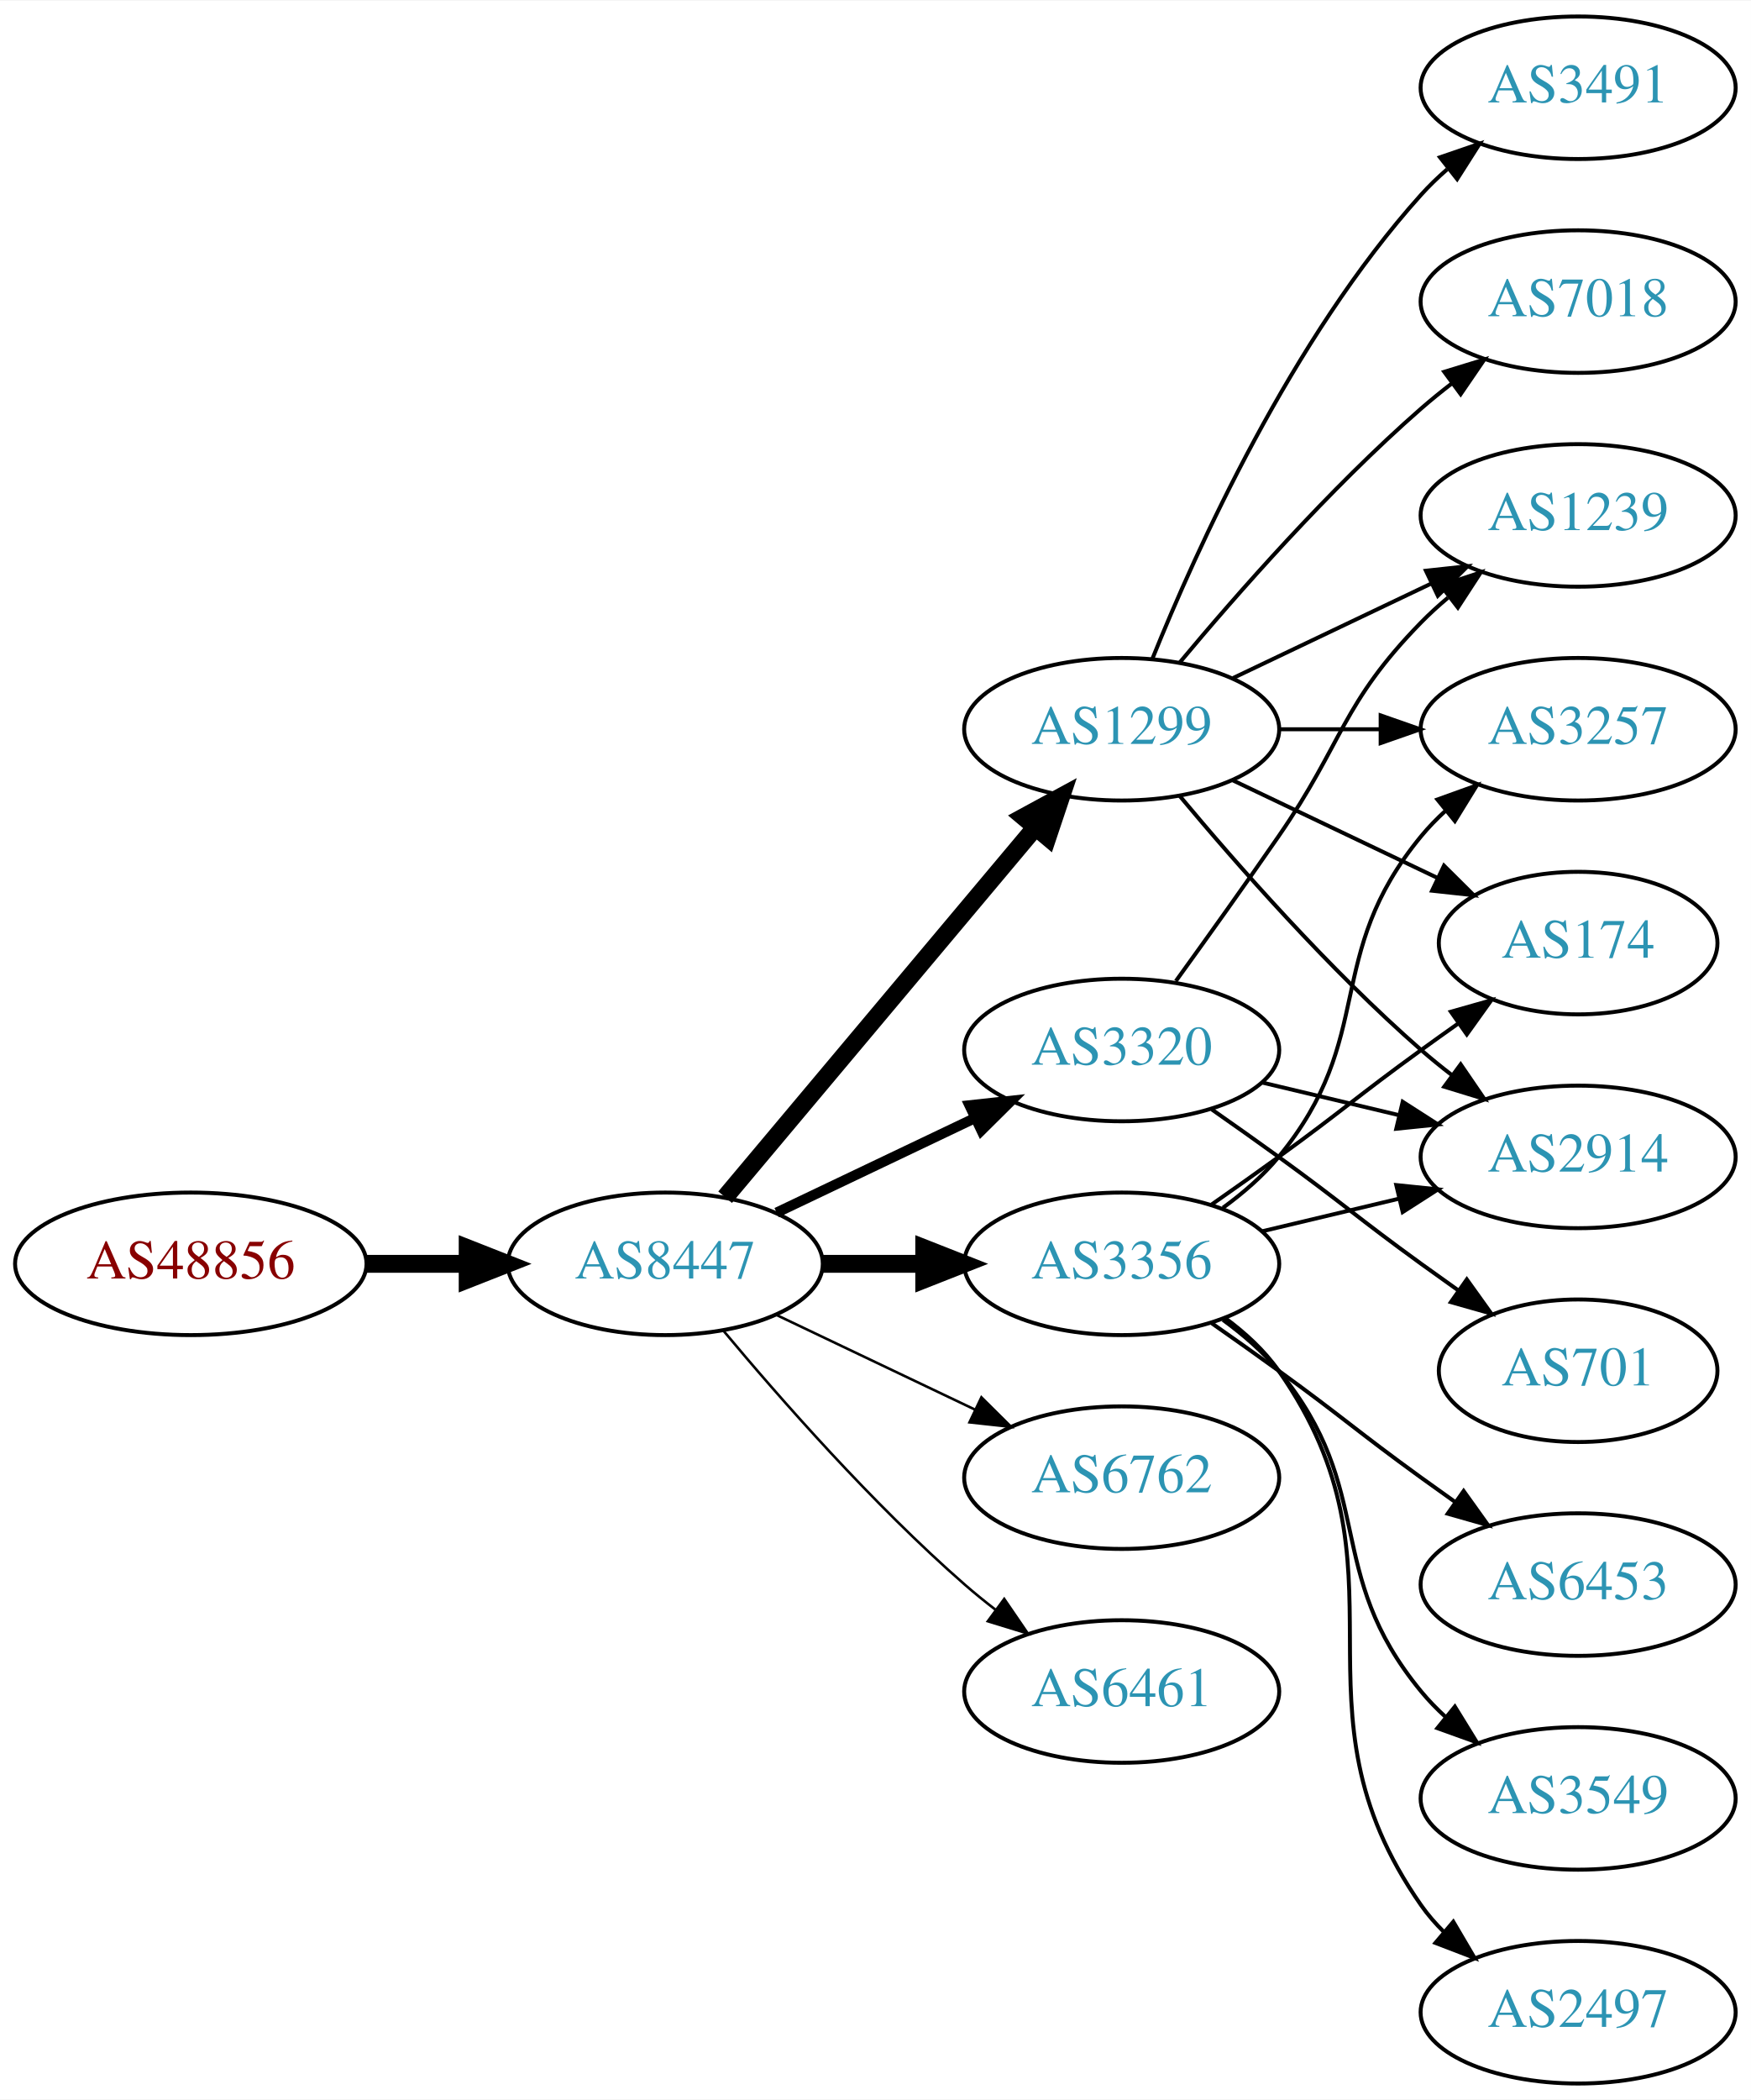
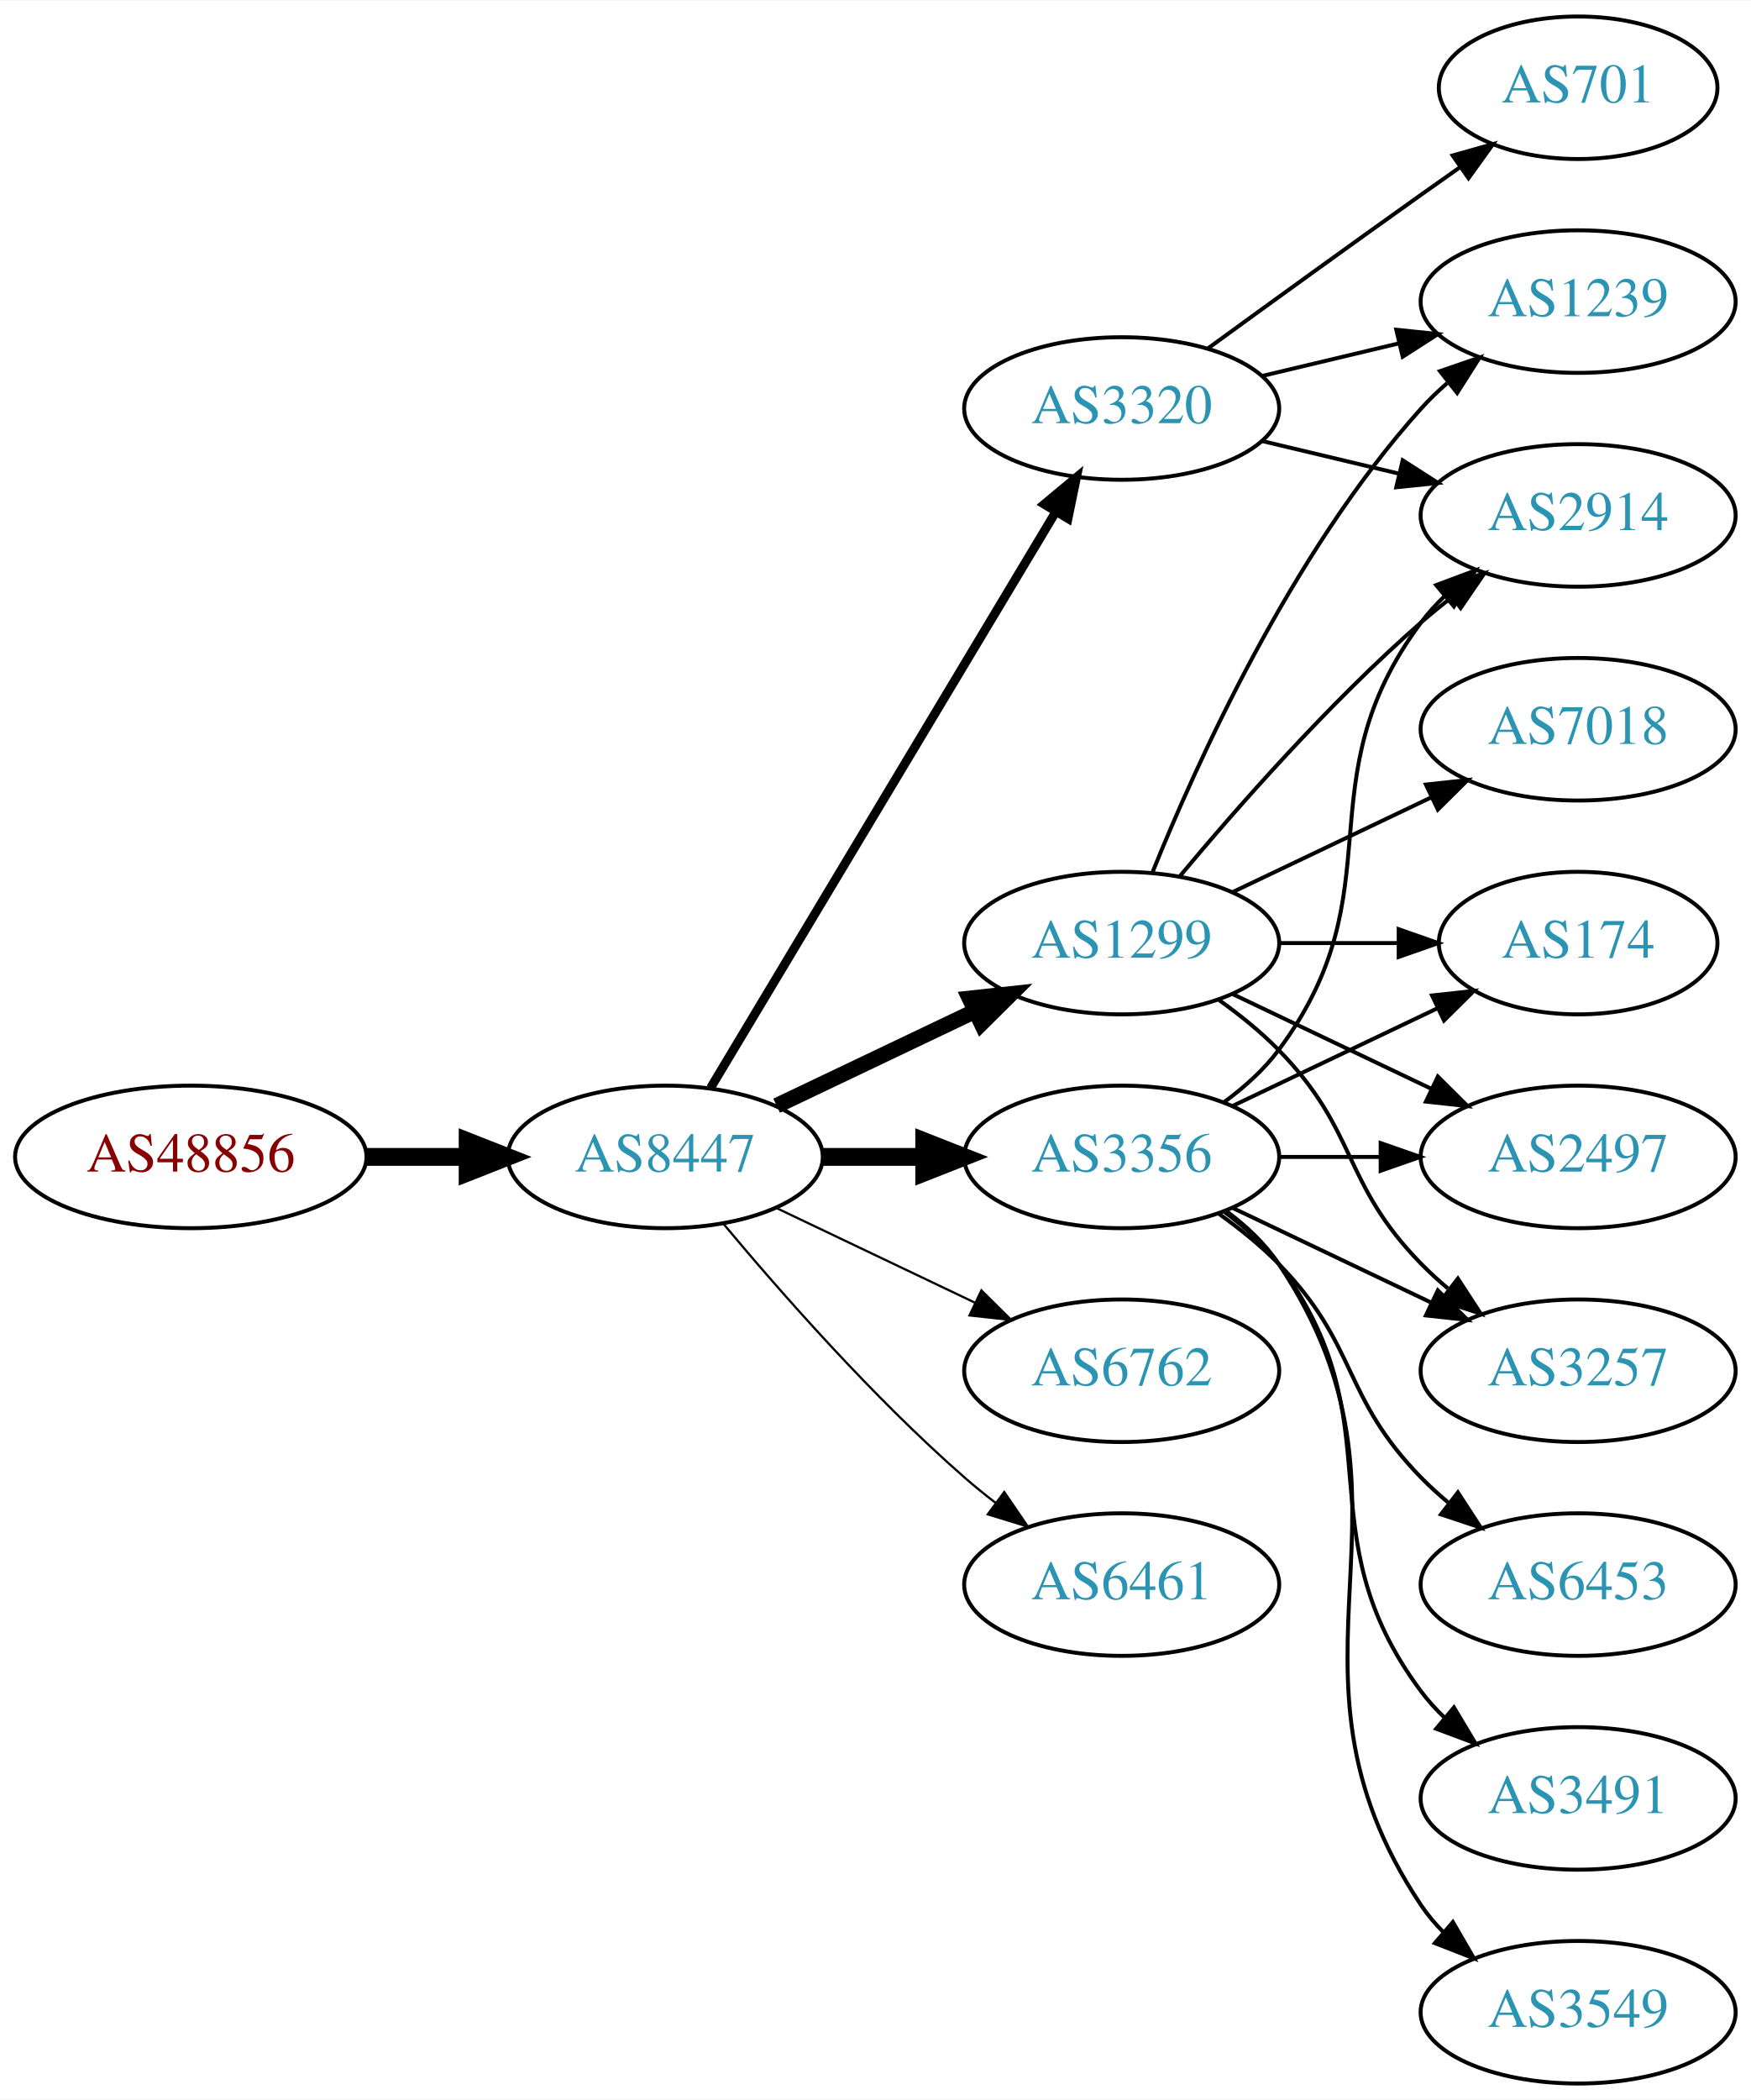
<svg xmlns="http://www.w3.org/2000/svg" xmlns:xlink="http://www.w3.org/1999/xlink" width="442pt" height="530pt" viewBox="0.00 0.00 442.27 530.00">
  <g id="graph0" class="graph" transform="scale(1 1) rotate(0) translate(4 526)">
    <polygon fill="white" stroke="none" points="-4,4 -4,-526 438.271,-526 438.271,4 -4,4" />
    <g id="node1" class="node">
      <g id="a_node1">
        <a xlink:href="/asn/48856" xlink:title="AS48856 ~ Silhouette International Schmied AG [AT]">
-           <ellipse fill="#ffffff" stroke="black" cx="44.196" cy="-207" rx="44.393" ry="18" />
-           <text text-anchor="middle" x="44.196" y="-203.3" font-family="Times,serif" font-size="14.00" fill="#880000">AS48856</text>
+           <ellipse fill="#ffffff" stroke="black" cx="44.196" cy="-234" rx="44.393" ry="18" />
+           <text text-anchor="middle" x="44.196" y="-230.3" font-family="Times,serif" font-size="14.00" fill="#880000">AS48856</text>
        </a>
      </g>
    </g>
    <g id="node2" class="node">
      <g id="a_node2">
        <a xlink:href="/asn/8447" xlink:title="AS8447 ~ A1 Telekom Austria AG [AT]">
-           <ellipse fill="#ffffff" stroke="black" cx="164.039" cy="-207" rx="39.794" ry="18" />
-           <text text-anchor="middle" x="164.039" y="-203.3" font-family="Times,serif" font-size="14.00" fill="#2c94b3">AS8447</text>
+           <ellipse fill="#ffffff" stroke="black" cx="164.039" cy="-234" rx="39.794" ry="18" />
+           <text text-anchor="middle" x="164.039" y="-230.3" font-family="Times,serif" font-size="14.00" fill="#2c94b3">AS8447</text>
        </a>
      </g>
    </g>
    <g id="edge1" class="edge">
-       <path fill="none" stroke="black" stroke-width="4.5" d="M88.407,-207C96.72,-207 105.482,-207 113.965,-207" />
-       <polygon fill="black" stroke="black" stroke-width="4.5" points="114.123,-210.938 124.123,-207 114.123,-203.063 114.123,-210.938" />
+       <path fill="none" stroke="black" stroke-width="4.5" d="M88.407,-234C96.72,-234 105.482,-234 113.965,-234" />
+       <polygon fill="black" stroke="black" stroke-width="4.5" points="114.123,-237.938 124.123,-234 114.123,-230.063 114.123,-237.938" />
    </g>
    <g id="node3" class="node">
      <g id="a_node3">
        <a xlink:href="/asn/1299" xlink:title="AS1299 ~ Telia Carrier [EU]">
-           <ellipse fill="#ffffff" stroke="black" cx="279.332" cy="-342" rx="39.794" ry="18" />
-           <text text-anchor="middle" x="279.332" y="-338.3" font-family="Times,serif" font-size="14.00" fill="#2c94b3">AS1299</text>
+           <ellipse fill="#ffffff" stroke="black" cx="279.332" cy="-288" rx="39.794" ry="18" />
+           <text text-anchor="middle" x="279.332" y="-284.3" font-family="Times,serif" font-size="14.00" fill="#2c94b3">AS1299</text>
        </a>
      </g>
    </g>
    <g id="edge2" class="edge">
-       <path fill="none" stroke="black" stroke-width="4.5" d="M179.158,-223.825C198.833,-247.269 234.637,-289.934 257.415,-317.076" />
-       <polygon fill="black" stroke="black" stroke-width="4.5" points="254.59,-319.834 264.034,-324.963 260.622,-314.772 254.59,-319.834" />
+       <path fill="none" stroke="black" stroke-width="3.938" d="M192.175,-246.934C207.169,-254.081 225.99,-263.052 242.213,-270.785" />
+       <polygon fill="black" stroke="black" stroke-width="3.938" points="240.884,-274.028 251.417,-275.171 243.895,-267.709 240.884,-274.028" />
    </g>
    <g id="node4" class="node">
      <g id="a_node4">
-         <a xlink:href="/asn/3356" xlink:title="AS3356 ~ Level 3 Parent, LLC [US]">
-           <ellipse fill="#ffffff" stroke="black" cx="279.332" cy="-207" rx="39.794" ry="18" />
-           <text text-anchor="middle" x="279.332" y="-203.3" font-family="Times,serif" font-size="14.00" fill="#2c94b3">AS3356</text>
+         <a xlink:href="/asn/3320" xlink:title="AS3320 ~ DTAG [DE]">
+           <ellipse fill="#ffffff" stroke="black" cx="279.332" cy="-423" rx="39.794" ry="18" />
+           <text text-anchor="middle" x="279.332" y="-419.3" font-family="Times,serif" font-size="14.00" fill="#2c94b3">AS3320</text>
        </a>
      </g>
    </g>
    <g id="edge3" class="edge">
-       <path fill="none" stroke="black" stroke-width="4.5" d="M203.711,-207C211.914,-207 220.678,-207 229.21,-207" />
-       <polygon fill="black" stroke="black" stroke-width="4.5" points="229.449,-210.938 239.449,-207 229.449,-203.063 229.449,-210.938" />
+       <path fill="none" stroke="black" stroke-width="2.25" d="M175.494,-251.442C195.475,-284.775 239.18,-357.686 262.666,-396.866" />
+       <polygon fill="black" stroke="black" stroke-width="2.25" points="259.758,-398.823 267.902,-405.6 265.762,-395.224 259.758,-398.823" />
    </g>
    <g id="node5" class="node">
      <g id="a_node5">
-         <a xlink:href="/asn/3320" xlink:title="AS3320 ~ DTAG [DE]">
-           <ellipse fill="#ffffff" stroke="black" cx="279.332" cy="-261" rx="39.794" ry="18" />
-           <text text-anchor="middle" x="279.332" y="-257.3" font-family="Times,serif" font-size="14.00" fill="#2c94b3">AS3320</text>
+         <a xlink:href="/asn/3356" xlink:title="AS3356 ~ Level 3 Parent, LLC [US]">
+           <ellipse fill="#ffffff" stroke="black" cx="279.332" cy="-234" rx="39.794" ry="18" />
+           <text text-anchor="middle" x="279.332" y="-230.3" font-family="Times,serif" font-size="14.00" fill="#2c94b3">AS3356</text>
        </a>
      </g>
    </g>
    <g id="edge4" class="edge">
-       <path fill="none" stroke="black" stroke-width="2.571" d="M192.175,-219.934C207.169,-227.081 225.99,-236.052 242.213,-243.785" />
-       <polygon fill="black" stroke="black" stroke-width="2.571" points="240.884,-247.028 251.417,-248.171 243.895,-240.709 240.884,-247.028" />
+       <path fill="none" stroke="black" stroke-width="4.5" d="M203.711,-234C211.914,-234 220.678,-234 229.21,-234" />
+       <polygon fill="black" stroke="black" stroke-width="4.5" points="229.449,-237.938 239.449,-234 229.449,-230.063 229.449,-237.938" />
    </g>
    <g id="node6" class="node">
      <g id="a_node6">
        <a xlink:href="/asn/6762" xlink:title="AS6762 ~ TELECOM ITALIA SPARKLE S.p.A. [IT]">
-           <ellipse fill="#ffffff" stroke="black" cx="279.332" cy="-153" rx="39.794" ry="18" />
-           <text text-anchor="middle" x="279.332" y="-149.3" font-family="Times,serif" font-size="14.00" fill="#2c94b3">AS6762</text>
+           <ellipse fill="#ffffff" stroke="black" cx="279.332" cy="-180" rx="39.794" ry="18" />
+           <text text-anchor="middle" x="279.332" y="-176.3" font-family="Times,serif" font-size="14.00" fill="#2c94b3">AS6762</text>
        </a>
      </g>
    </g>
    <g id="edge5" class="edge">
-       <path fill="none" stroke="black" stroke-width="0.643" d="M192.175,-194.066C207.169,-186.919 225.99,-177.948 242.213,-170.215" />
-       <polygon fill="black" stroke="black" stroke-width="0.643" points="243.895,-173.291 251.417,-165.829 240.884,-166.972 243.895,-173.291" />
+       <path fill="none" stroke="black" stroke-width="0.562" d="M192.175,-221.066C207.169,-213.919 225.99,-204.948 242.213,-197.215" />
+       <polygon fill="black" stroke="black" stroke-width="0.562" points="243.895,-200.291 251.417,-192.829 240.884,-193.972 243.895,-200.291" />
    </g>
    <g id="node7" class="node">
      <g id="a_node7">
        <a xlink:href="/asn/6461" xlink:title="AS6461 ~ Zayo Bandwidth [US]">
-           <ellipse fill="#ffffff" stroke="black" cx="279.332" cy="-99" rx="39.794" ry="18" />
-           <text text-anchor="middle" x="279.332" y="-95.3" font-family="Times,serif" font-size="14.00" fill="#2c94b3">AS6461</text>
+           <ellipse fill="#ffffff" stroke="black" cx="279.332" cy="-126" rx="39.794" ry="18" />
+           <text text-anchor="middle" x="279.332" y="-122.3" font-family="Times,serif" font-size="14.00" fill="#2c94b3">AS6461</text>
        </a>
      </g>
    </g>
    <g id="edge6" class="edge">
-       <path fill="none" stroke="black" stroke-width="0.643" d="M178.669,-190.183C192.951,-173.071 216.498,-146.255 239.685,-126 242.151,-123.846 244.789,-121.706 247.487,-119.628" />
-       <polygon fill="black" stroke="black" stroke-width="0.643" points="249.66,-122.375 255.641,-113.63 245.512,-116.736 249.66,-122.375" />
-     </g>
-     <g id="node8" class="node">
-       <g id="a_node8">
-         <a xlink:href="/asn/3491" xlink:title="AS3491 ~ PCCW Global, Inc. [US]">
-           <ellipse fill="#ffffff" stroke="black" cx="394.625" cy="-504" rx="39.794" ry="18" />
-           <text text-anchor="middle" x="394.625" y="-500.3" font-family="Times,serif" font-size="14.00" fill="#2c94b3">AS3491</text>
-         </a>
-       </g>
-     </g>
-     <g id="edge7" class="edge">
-       <path fill="none" stroke="black" d="M287.079,-359.787C298.13,-387.243 322.184,-440.578 354.978,-477 356.98,-479.224 359.199,-481.363 361.532,-483.397" />
-       <polygon fill="black" stroke="black" points="359.73,-486.433 369.751,-489.873 364.062,-480.935 359.73,-486.433" />
+       <path fill="none" stroke="black" stroke-width="0.562" d="M178.669,-217.183C192.951,-200.071 216.498,-173.255 239.685,-153 242.151,-150.846 244.789,-148.706 247.487,-146.628" />
+       <polygon fill="black" stroke="black" stroke-width="0.562" points="249.66,-149.375 255.641,-140.63 245.512,-143.736 249.66,-149.375" />
    </g>
    <g id="node9" class="node">
      <g id="a_node9">
-         <a xlink:href="/asn/3257" xlink:title="AS3257 ~ GTT [DE]">
-           <ellipse fill="#ffffff" stroke="black" cx="394.625" cy="-342" rx="39.794" ry="18" />
-           <text text-anchor="middle" x="394.625" y="-338.3" font-family="Times,serif" font-size="14.00" fill="#2c94b3">AS3257</text>
-         </a>
-       </g>
-     </g>
-     <g id="edge8" class="edge">
-       <path fill="none" stroke="black" d="M319.004,-342C327.207,-342 335.971,-342 344.503,-342" />
-       <polygon fill="black" stroke="black" points="344.742,-345.5 354.742,-342 344.742,-338.5 344.742,-345.5" />
+         <a xlink:href="/asn/1239" xlink:title="AS1239 ~ Sprint [US]">
+           <ellipse fill="#ffffff" stroke="black" cx="394.625" cy="-450" rx="39.794" ry="18" />
+           <text text-anchor="middle" x="394.625" y="-446.3" font-family="Times,serif" font-size="14.00" fill="#2c94b3">AS1239</text>
+         </a>
+       </g>
+     </g>
+     <g id="edge12" class="edge">
+       <path fill="none" stroke="black" d="M287.079,-305.787C298.13,-333.243 322.184,-386.578 354.978,-423 356.98,-425.224 359.199,-427.363 361.532,-429.397" />
+       <polygon fill="black" stroke="black" points="359.73,-432.433 369.751,-435.873 364.062,-426.935 359.73,-432.433" />
    </g>
    <g id="node10" class="node">
      <g id="a_node10">
+         <a xlink:href="/asn/2914" xlink:title="AS2914 ~ NTT America, Inc. [US]">
+           <ellipse fill="#ffffff" stroke="black" cx="394.625" cy="-396" rx="39.794" ry="18" />
+           <text text-anchor="middle" x="394.625" y="-392.3" font-family="Times,serif" font-size="14.00" fill="#2c94b3">AS2914</text>
+         </a>
+       </g>
+     </g>
+     <g id="edge15" class="edge">
+       <path fill="none" stroke="black" d="M293.962,-304.817C308.244,-321.929 331.791,-348.745 354.978,-369 357.444,-371.154 360.082,-373.294 362.78,-375.372" />
+       <polygon fill="black" stroke="black" points="360.805,-378.264 370.934,-381.37 364.953,-372.625 360.805,-378.264" />
+     </g>
+     <g id="node11" class="node">
+       <g id="a_node11">
        <a xlink:href="/asn/174" xlink:title="AS174 ~ Cogent Communications [US]">
          <ellipse fill="#ffffff" stroke="black" cx="394.625" cy="-288" rx="35.194" ry="18" />
          <text text-anchor="middle" x="394.625" y="-284.3" font-family="Times,serif" font-size="14.00" fill="#2c94b3">AS174</text>
        </a>
      </g>
    </g>
-     <g id="edge9" class="edge">
-       <path fill="none" stroke="black" d="M307.468,-329.066C322.9,-321.71 342.385,-312.423 358.92,-304.541" />
-       <polygon fill="black" stroke="black" points="360.741,-307.551 368.262,-300.089 357.729,-301.232 360.741,-307.551" />
-     </g>
-     <g id="node11" class="node">
-       <g id="a_node11">
-         <a xlink:href="/asn/1239" xlink:title="AS1239 ~ Sprint [US]">
-           <ellipse fill="#ffffff" stroke="black" cx="394.625" cy="-396" rx="39.794" ry="18" />
-           <text text-anchor="middle" x="394.625" y="-392.3" font-family="Times,serif" font-size="14.00" fill="#2c94b3">AS1239</text>
-         </a>
-       </g>
-     </g>
    <g id="edge10" class="edge">
-       <path fill="none" stroke="black" d="M307.468,-354.934C322.462,-362.081 341.283,-371.052 357.506,-378.785" />
-       <polygon fill="black" stroke="black" points="356.177,-382.028 366.71,-383.171 359.188,-375.709 356.177,-382.028" />
+       <path fill="none" stroke="black" d="M319.004,-288C328.709,-288 339.2,-288 349.163,-288" />
+       <polygon fill="black" stroke="black" points="349.299,-291.5 359.299,-288 349.299,-284.5 349.299,-291.5" />
    </g>
    <g id="node12" class="node">
      <g id="a_node12">
        <a xlink:href="/asn/7018" xlink:title="AS7018 ~ AT&amp;T Services, Inc. [US]">
-           <ellipse fill="#ffffff" stroke="black" cx="394.625" cy="-450" rx="39.794" ry="18" />
-           <text text-anchor="middle" x="394.625" y="-446.3" font-family="Times,serif" font-size="14.00" fill="#2c94b3">AS7018</text>
+           <ellipse fill="#ffffff" stroke="black" cx="394.625" cy="-342" rx="39.794" ry="18" />
+           <text text-anchor="middle" x="394.625" y="-338.3" font-family="Times,serif" font-size="14.00" fill="#2c94b3">AS7018</text>
        </a>
      </g>
    </g>
    <g id="edge11" class="edge">
-       <path fill="none" stroke="black" d="M293.962,-358.817C308.244,-375.929 331.791,-402.745 354.978,-423 357.444,-425.154 360.082,-427.294 362.78,-429.372" />
-       <polygon fill="black" stroke="black" points="360.805,-432.264 370.934,-435.37 364.953,-426.625 360.805,-432.264" />
+       <path fill="none" stroke="black" d="M307.468,-300.934C322.462,-308.081 341.283,-317.052 357.506,-324.785" />
+       <polygon fill="black" stroke="black" points="356.177,-328.028 366.71,-329.171 359.188,-321.709 356.177,-328.028" />
    </g>
    <g id="node13" class="node">
      <g id="a_node13">
-         <a xlink:href="/asn/2914" xlink:title="AS2914 ~ NTT America, Inc. [US]">
+         <a xlink:href="/asn/2497" xlink:title="AS2497 ~ Internet Initiative Japan Inc. [JP]">
          <ellipse fill="#ffffff" stroke="black" cx="394.625" cy="-234" rx="39.794" ry="18" />
-           <text text-anchor="middle" x="394.625" y="-230.3" font-family="Times,serif" font-size="14.00" fill="#2c94b3">AS2914</text>
-         </a>
-       </g>
-     </g>
-     <g id="edge12" class="edge">
-       <path fill="none" stroke="black" d="M293.962,-325.183C308.244,-308.071 331.791,-281.255 354.978,-261 357.444,-258.846 360.082,-256.706 362.78,-254.628" />
-       <polygon fill="black" stroke="black" points="364.953,-257.375 370.934,-248.63 360.805,-251.736 364.953,-257.375" />
-     </g>
-     <g id="edge14" class="edge">
-       <path fill="none" stroke="black" d="M304.912,-221.156C310.007,-224.872 315.02,-229.201 318.978,-234 344.043,-264.394 329.913,-284.606 354.978,-315 356.833,-317.25 358.92,-319.396 361.139,-321.424" />
-       <polygon fill="black" stroke="black" points="359.075,-324.256 369.044,-327.844 363.488,-318.823 359.075,-324.256" />
+           <text text-anchor="middle" x="394.625" y="-230.3" font-family="Times,serif" font-size="14.00" fill="#2c94b3">AS2497</text>
+         </a>
+       </g>
    </g>
    <g id="edge13" class="edge">
-       <path fill="none" stroke="black" d="M302.089,-222.009C307.623,-225.879 313.542,-230.064 318.978,-234 335.178,-245.729 338.778,-249.271 354.978,-261 358.007,-263.193 361.186,-265.463 364.364,-267.713" />
-       <polygon fill="black" stroke="black" points="362.481,-270.667 372.675,-273.555 366.506,-264.941 362.481,-270.667" />
-     </g>
-     <g id="edge17" class="edge">
-       <path fill="none" stroke="black" d="M314.939,-215.248C325.81,-217.838 337.964,-220.735 349.407,-223.462" />
-       <polygon fill="black" stroke="black" points="348.69,-226.889 359.229,-225.803 350.313,-220.08 348.69,-226.889" />
+       <path fill="none" stroke="black" d="M307.468,-275.066C322.462,-267.919 341.283,-258.948 357.506,-251.215" />
+       <polygon fill="black" stroke="black" points="359.188,-254.291 366.71,-246.829 356.177,-247.972 359.188,-254.291" />
    </g>
    <g id="node14" class="node">
      <g id="a_node14">
+         <a xlink:href="/asn/3257" xlink:title="AS3257 ~ GTT [DE]">
+           <ellipse fill="#ffffff" stroke="black" cx="394.625" cy="-180" rx="39.794" ry="18" />
+           <text text-anchor="middle" x="394.625" y="-176.3" font-family="Times,serif" font-size="14.00" fill="#2c94b3">AS3257</text>
+         </a>
+       </g>
+     </g>
+     <g id="edge14" class="edge">
+       <path fill="none" stroke="black" d="M303.926,-273.611C309.182,-269.852 314.513,-265.563 318.978,-261 339.151,-240.383 334.806,-227.617 354.978,-207 357.071,-204.861 359.354,-202.782 361.731,-200.79" />
+       <polygon fill="black" stroke="black" points="364.249,-203.268 370.031,-194.389 359.974,-197.725 364.249,-203.268" />
+     </g>
+     <g id="node8" class="node">
+       <g id="a_node8">
+         <a xlink:href="/asn/701" xlink:title="AS701 ~ UUNET [US]">
+           <ellipse fill="#ffffff" stroke="black" cx="394.625" cy="-504" rx="35.194" ry="18" />
+           <text text-anchor="middle" x="394.625" y="-500.3" font-family="Times,serif" font-size="14.00" fill="#2c94b3">AS701</text>
+         </a>
+       </g>
+     </g>
+     <g id="edge7" class="edge">
+       <path fill="none" stroke="black" d="M301.18,-438.222C316.114,-449.091 336.727,-464.025 354.978,-477 358.188,-479.282 361.557,-481.661 364.912,-484.018" />
+       <polygon fill="black" stroke="black" points="362.924,-486.899 373.123,-489.77 366.94,-481.166 362.924,-486.899" />
+     </g>
+     <g id="edge8" class="edge">
+       <path fill="none" stroke="black" d="M314.939,-431.248C325.81,-433.838 337.964,-436.735 349.407,-439.462" />
+       <polygon fill="black" stroke="black" points="348.69,-442.889 359.229,-441.803 350.313,-436.08 348.69,-442.889" />
+     </g>
+     <g id="edge9" class="edge">
+       <path fill="none" stroke="black" d="M314.939,-414.752C325.81,-412.162 337.964,-409.265 349.407,-406.538" />
+       <polygon fill="black" stroke="black" points="350.313,-409.92 359.229,-404.197 348.69,-403.111 350.313,-409.92" />
+     </g>
+     <g id="edge18" class="edge">
+       <path fill="none" stroke="black" d="M305.262,-247.882C310.338,-251.611 315.256,-256.016 318.978,-261 349.249,-301.542 324.707,-328.458 354.978,-369 356.723,-371.336 358.73,-373.545 360.893,-375.617" />
+       <polygon fill="black" stroke="black" points="358.771,-378.405 368.694,-382.118 363.253,-373.027 358.771,-378.405" />
+     </g>
+     <g id="edge21" class="edge">
+       <path fill="none" stroke="black" d="M307.468,-246.934C322.9,-254.29 342.385,-263.577 358.92,-271.459" />
+       <polygon fill="black" stroke="black" points="357.729,-274.768 368.262,-275.911 360.741,-268.449 357.729,-274.768" />
+     </g>
+     <g id="edge22" class="edge">
+       <path fill="none" stroke="black" d="M319.004,-234C327.207,-234 335.971,-234 344.503,-234" />
+       <polygon fill="black" stroke="black" points="344.742,-237.5 354.742,-234 344.742,-230.5 344.742,-237.5" />
+     </g>
+     <g id="edge17" class="edge">
+       <path fill="none" stroke="black" d="M307.468,-221.066C322.462,-213.919 341.283,-204.948 357.506,-197.215" />
+       <polygon fill="black" stroke="black" points="359.188,-200.291 366.71,-192.829 356.177,-193.972 359.188,-200.291" />
+     </g>
+     <g id="node15" class="node">
+       <g id="a_node15">
        <a xlink:href="/asn/6453" xlink:title="AS6453 ~ TATA COMMUNICATIONS (AMERICA) INC [US]">
          <ellipse fill="#ffffff" stroke="black" cx="394.625" cy="-126" rx="39.794" ry="18" />
          <text text-anchor="middle" x="394.625" y="-122.3" font-family="Times,serif" font-size="14.00" fill="#2c94b3">AS6453</text>
        </a>
      </g>
    </g>
-     <g id="edge15" class="edge">
-       <path fill="none" stroke="black" d="M302.089,-191.991C307.623,-188.121 313.542,-183.936 318.978,-180 335.178,-168.271 338.778,-164.729 354.978,-153 357.781,-150.971 360.712,-148.875 363.653,-146.79" />
-       <polygon fill="black" stroke="black" points="365.704,-149.627 371.868,-141.009 361.675,-143.903 365.704,-149.627" />
-     </g>
-     <g id="node15" class="node">
-       <g id="a_node15">
-         <a xlink:href="/asn/3549" xlink:title="AS3549 ~ Level 3 Parent, LLC [US]">
-           <ellipse fill="#ffffff" stroke="black" cx="394.625" cy="-72" rx="39.794" ry="18" />
-           <text text-anchor="middle" x="394.625" y="-68.3" font-family="Times,serif" font-size="14.00" fill="#2c94b3">AS3549</text>
-         </a>
-       </g>
-     </g>
    <g id="edge16" class="edge">
-       <path fill="none" stroke="black" d="M304.912,-192.844C310.007,-189.128 315.02,-184.799 318.978,-180 344.043,-149.606 329.913,-129.394 354.978,-99 356.833,-96.751 358.92,-94.604 361.139,-92.576" />
-       <polygon fill="black" stroke="black" points="363.488,-95.177 369.044,-86.156 359.075,-89.744 363.488,-95.177" />
+       <path fill="none" stroke="black" d="M303.926,-219.611C309.182,-215.852 314.513,-211.563 318.978,-207 339.151,-186.383 334.806,-173.617 354.978,-153 357.071,-150.861 359.354,-148.782 361.731,-146.79" />
+       <polygon fill="black" stroke="black" points="364.249,-149.268 370.031,-140.389 359.974,-143.725 364.249,-149.268" />
    </g>
    <g id="node16" class="node">
      <g id="a_node16">
-         <a xlink:href="/asn/2497" xlink:title="AS2497 ~ Internet Initiative Japan Inc. [JP]">
-           <ellipse fill="#ffffff" stroke="black" cx="394.625" cy="-18" rx="39.794" ry="18" />
-           <text text-anchor="middle" x="394.625" y="-14.3" font-family="Times,serif" font-size="14.00" fill="#2c94b3">AS2497</text>
-         </a>
-       </g>
-     </g>
-     <g id="edge18" class="edge">
-       <path fill="none" stroke="black" d="M305.491,-193.284C310.555,-189.545 315.411,-185.096 318.978,-180 354.592,-129.131 319.365,-95.869 354.978,-45 356.65,-42.611 358.606,-40.365 360.733,-38.267" />
-       <polygon fill="black" stroke="black" points="363.097,-40.851 368.465,-31.716 358.573,-35.51 363.097,-40.851" />
-     </g>
-     <g id="edge21" class="edge">
-       <path fill="none" stroke="black" d="M293.011,-278.406C300.626,-288.937 310.459,-302.67 318.978,-315 335.374,-338.731 334.806,-348.383 354.978,-369 357.071,-371.139 359.354,-373.218 361.731,-375.21" />
-       <polygon fill="black" stroke="black" points="359.974,-378.275 370.031,-381.611 364.249,-372.732 359.974,-378.275" />
-     </g>
-     <g id="edge20" class="edge">
-       <path fill="none" stroke="black" d="M314.939,-252.752C325.81,-250.162 337.964,-247.265 349.407,-244.538" />
-       <polygon fill="black" stroke="black" points="350.313,-247.92 359.229,-242.197 348.69,-241.111 350.313,-247.92" />
+         <a xlink:href="/asn/3491" xlink:title="AS3491 ~ PCCW Global, Inc. [US]">
+           <ellipse fill="#ffffff" stroke="black" cx="394.625" cy="-72" rx="39.794" ry="18" />
+           <text text-anchor="middle" x="394.625" y="-68.3" font-family="Times,serif" font-size="14.00" fill="#2c94b3">AS3491</text>
+         </a>
+       </g>
+     </g>
+     <g id="edge19" class="edge">
+       <path fill="none" stroke="black" d="M305.262,-220.118C310.338,-216.389 315.256,-211.984 318.978,-207 349.249,-166.458 324.707,-139.542 354.978,-99 356.723,-96.664 358.73,-94.455 360.893,-92.383" />
+       <polygon fill="black" stroke="black" points="363.253,-94.973 368.694,-85.882 358.771,-89.595 363.253,-94.973" />
    </g>
    <g id="node17" class="node">
      <g id="a_node17">
-         <a xlink:href="/asn/701" xlink:title="AS701 ~ UUNET [US]">
-           <ellipse fill="#ffffff" stroke="black" cx="394.625" cy="-180" rx="35.194" ry="18" />
-           <text text-anchor="middle" x="394.625" y="-176.3" font-family="Times,serif" font-size="14.00" fill="#2c94b3">AS701</text>
-         </a>
-       </g>
-     </g>
-     <g id="edge19" class="edge">
-       <path fill="none" stroke="black" d="M302.089,-245.991C307.623,-242.121 313.542,-237.936 318.978,-234 335.178,-222.271 338.778,-218.729 354.978,-207 358.007,-204.807 361.186,-202.537 364.364,-200.287" />
-       <polygon fill="black" stroke="black" points="366.506,-203.059 372.675,-194.445 362.481,-197.333 366.506,-203.059" />
+         <a xlink:href="/asn/3549" xlink:title="AS3549 ~ Level 3 Parent, LLC [US]">
+           <ellipse fill="#ffffff" stroke="black" cx="394.625" cy="-18" rx="39.794" ry="18" />
+           <text text-anchor="middle" x="394.625" y="-14.3" font-family="Times,serif" font-size="14.00" fill="#2c94b3">AS3549</text>
+         </a>
+       </g>
+     </g>
+     <g id="edge20" class="edge">
+       <path fill="none" stroke="black" d="M305.651,-220.393C310.707,-216.649 315.518,-212.169 318.978,-207 360.003,-145.706 313.954,-106.294 354.978,-45 356.6,-42.577 358.519,-40.305 360.621,-38.19" />
+       <polygon fill="black" stroke="black" points="362.988,-40.771 368.306,-31.607 358.434,-35.454 362.988,-40.771" />
    </g>
  </g>
</svg>
